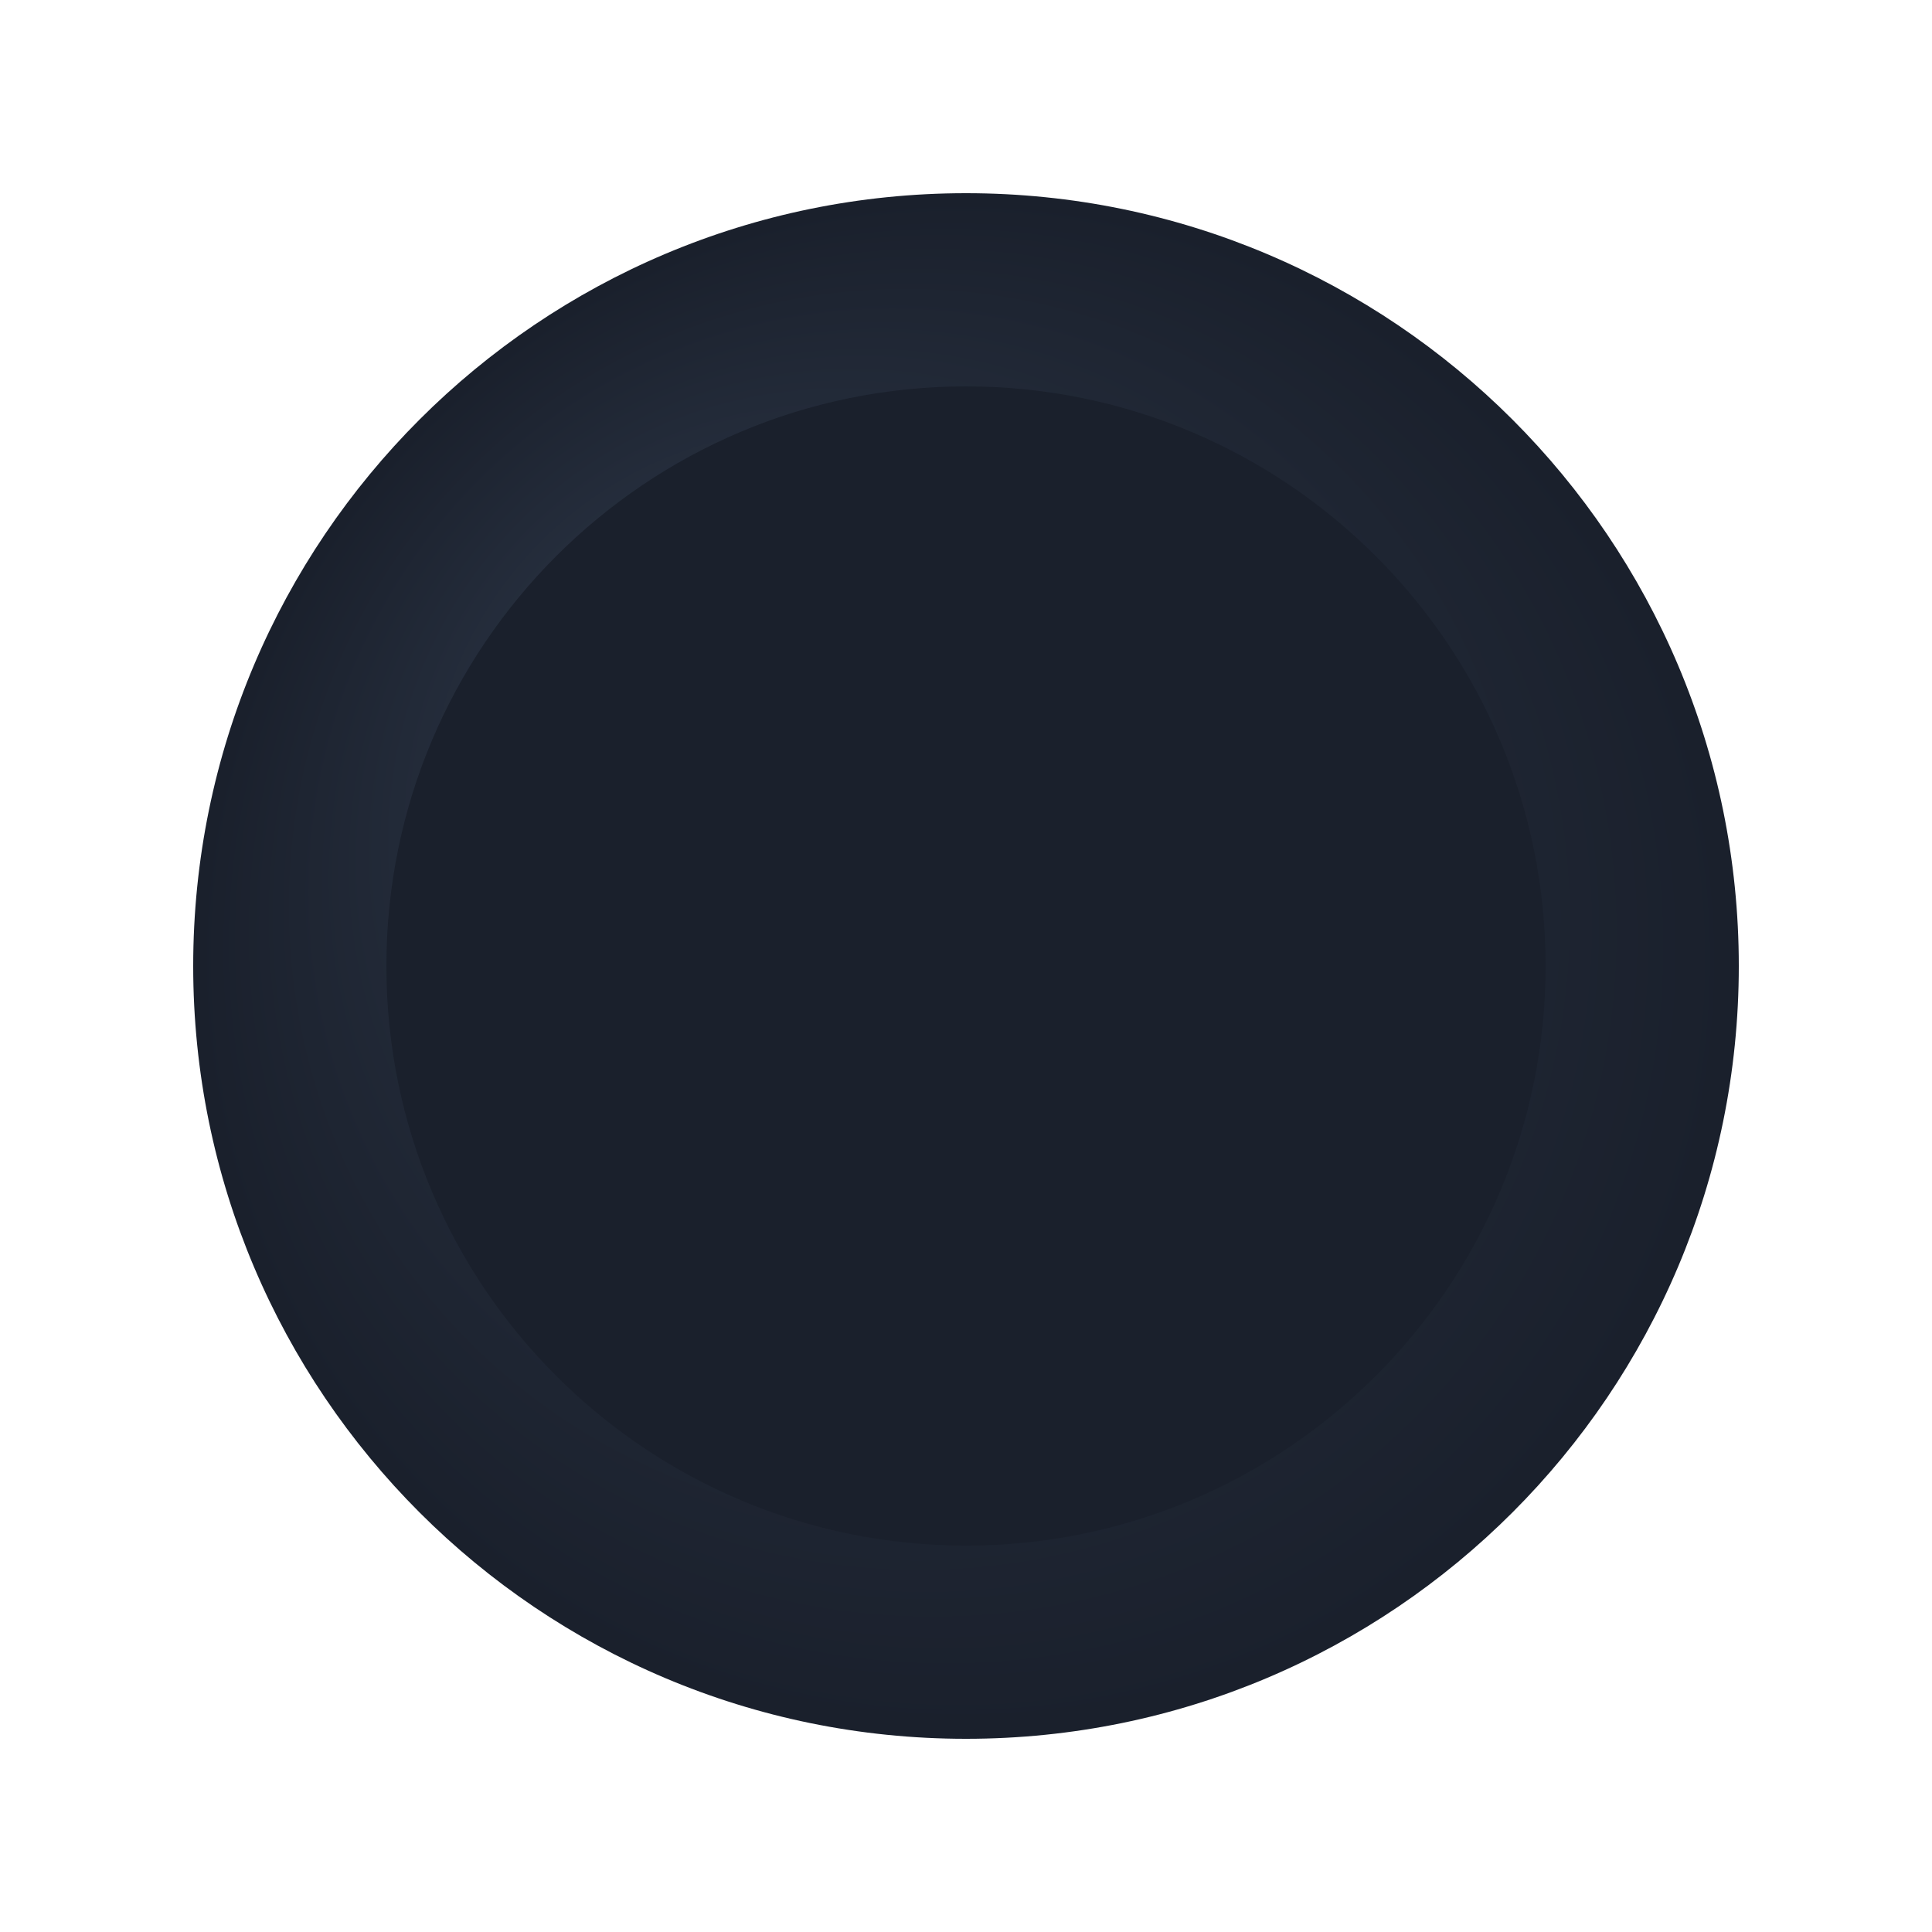
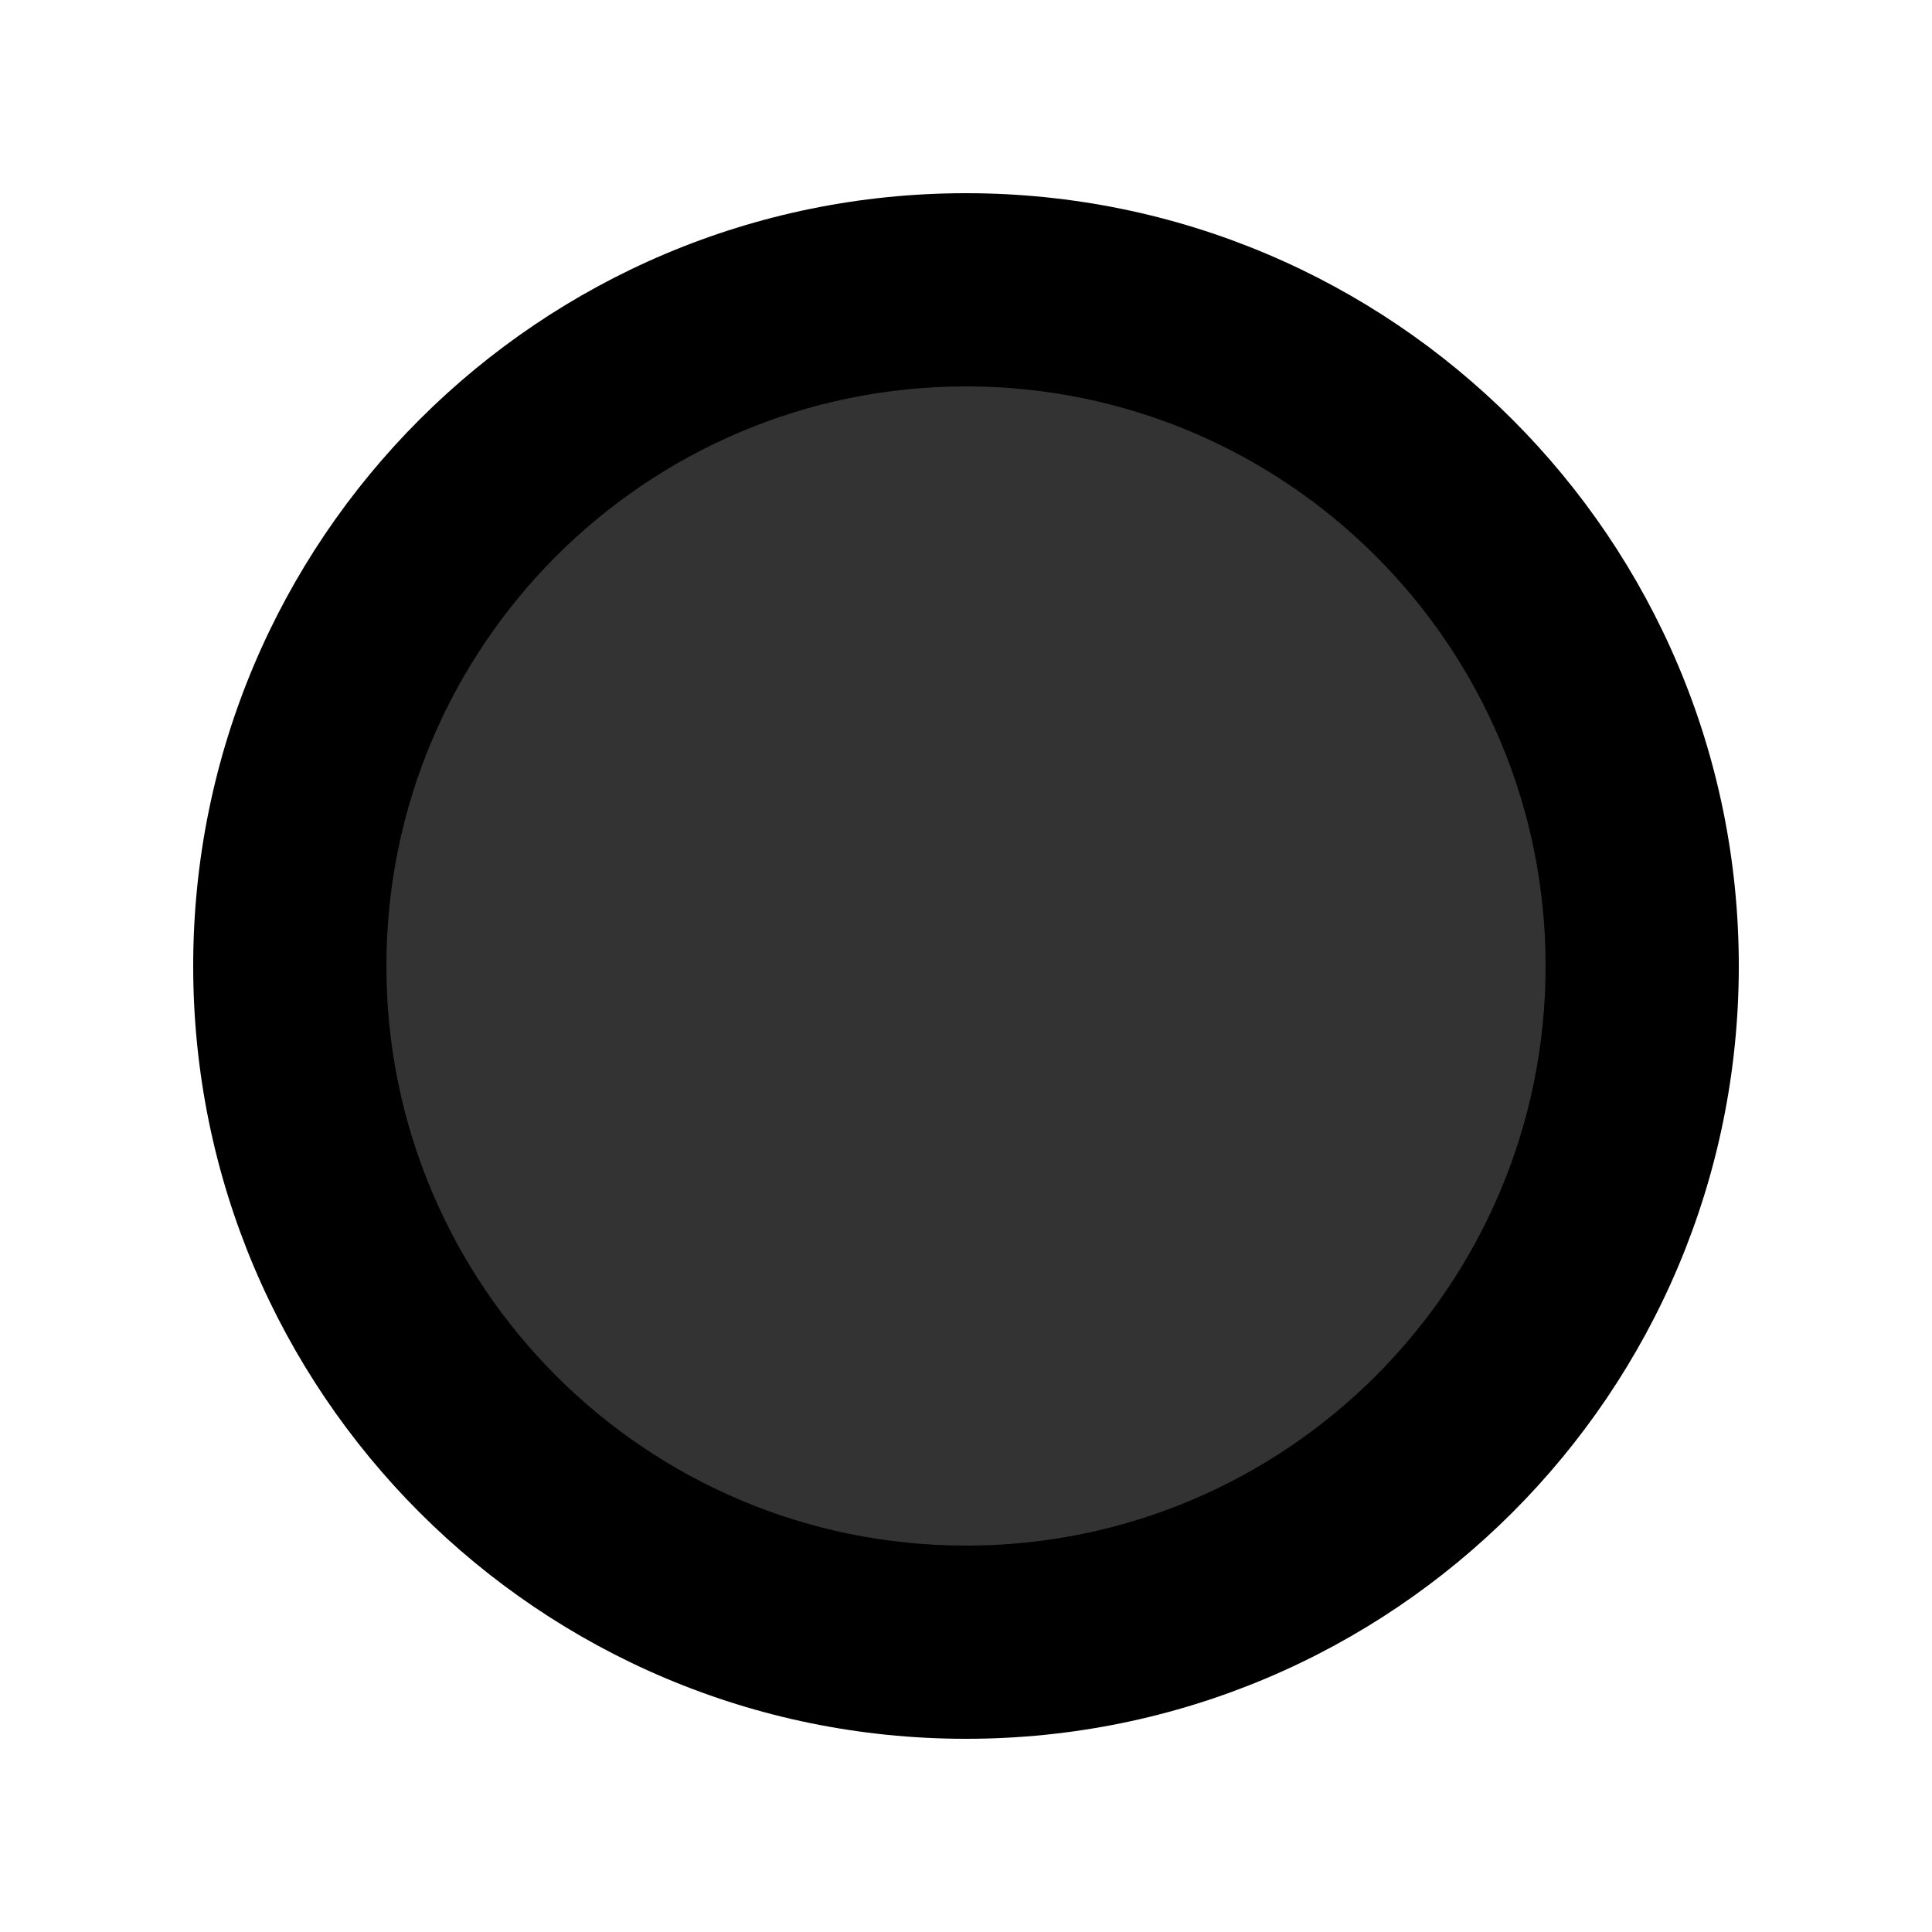
- <svg xmlns="http://www.w3.org/2000/svg" width="50" height="50">
-   <defs>
-     <radialGradient id="holeGradient" cx="50%" cy="50%" r="50%" fx="30%" fy="30%">
-       <stop offset="0%" style="stop-color:#2d3748;stop-opacity:1" />
-       <stop offset="100%" style="stop-color:#1a202c;stop-opacity:1" />
-     </radialGradient>
-   </defs>
-   <circle cx="25" cy="25" r="20" fill="url(#holeGradient)" />
-   <circle cx="25" cy="25" r="15" fill="#1a202c" />
+ <svg xmlns="http://www.w3.org/2000/svg" width="50" height="50" viewBox="0 0 50 50">
+   <circle cx="25" cy="25" r="20" fill="#000000" />
+   <circle cx="25" cy="25" r="15" fill="#333333" />
</svg>
